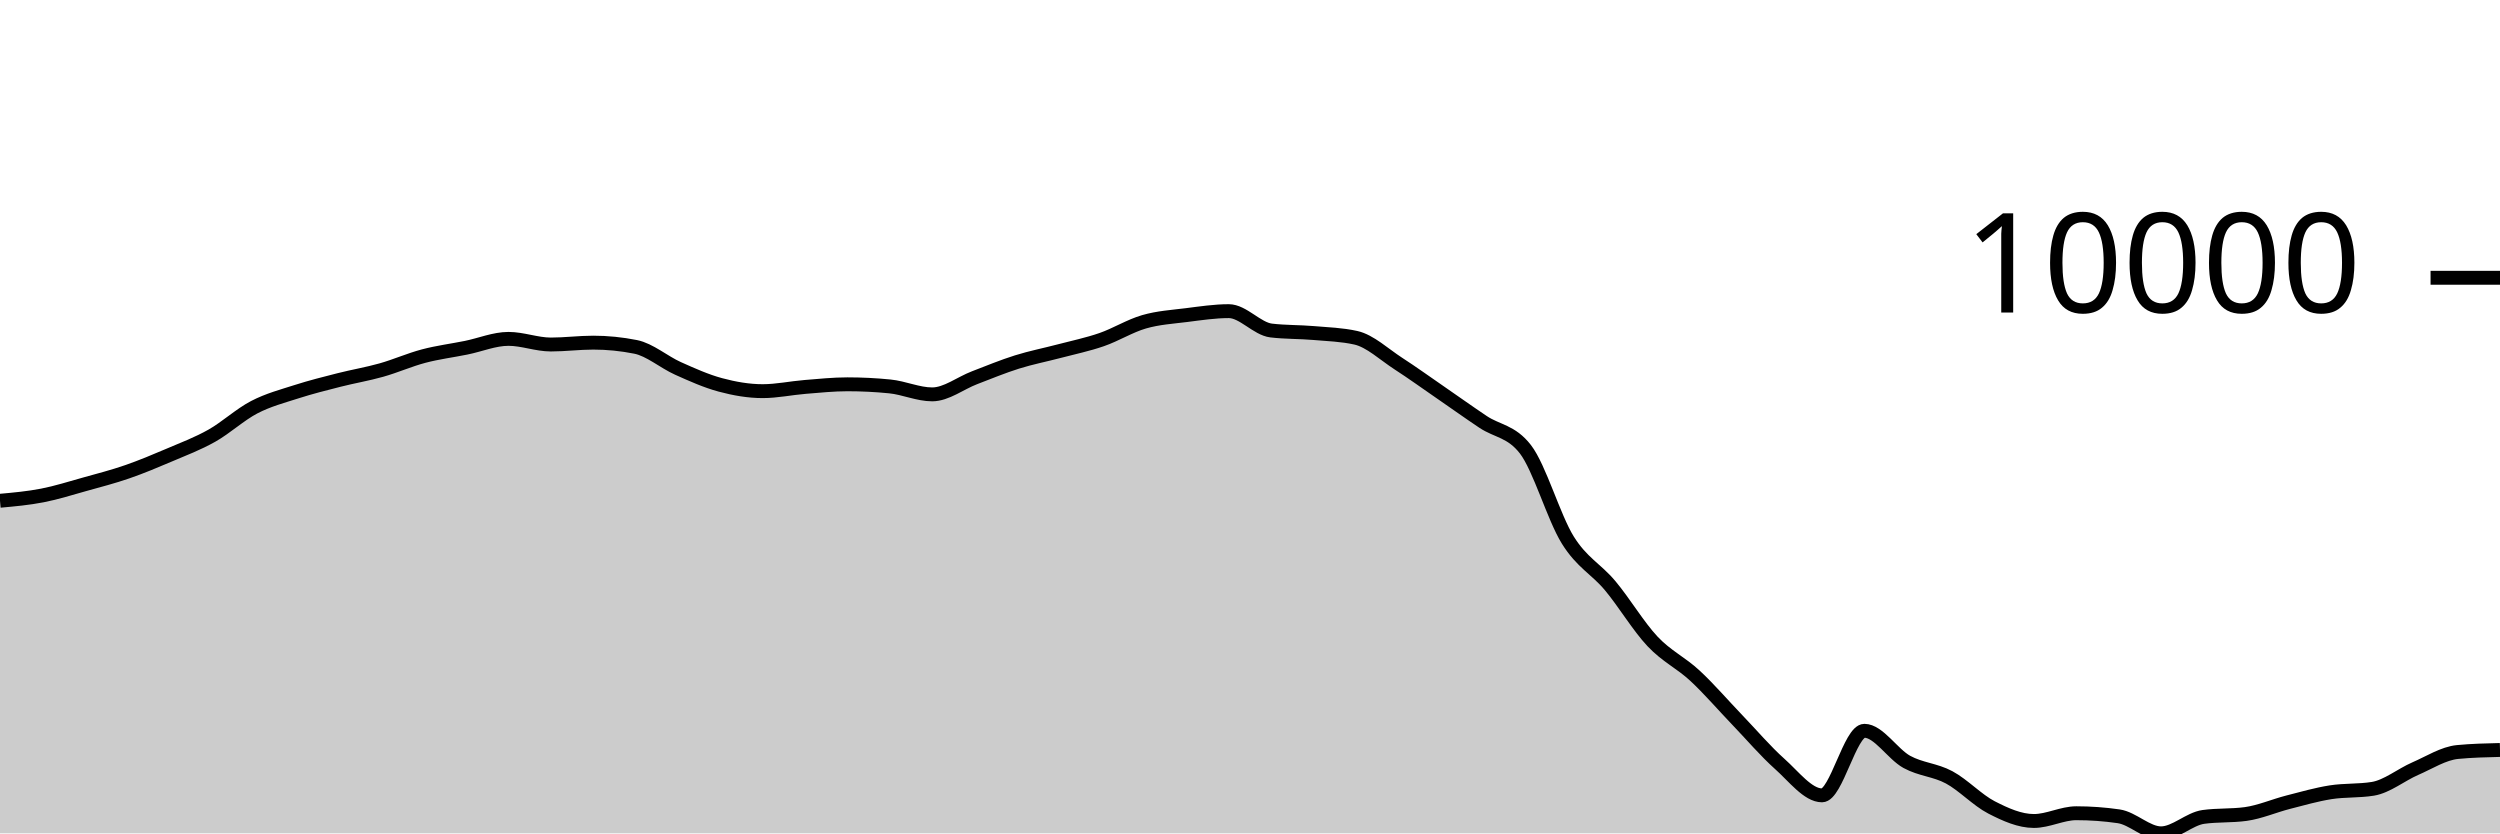
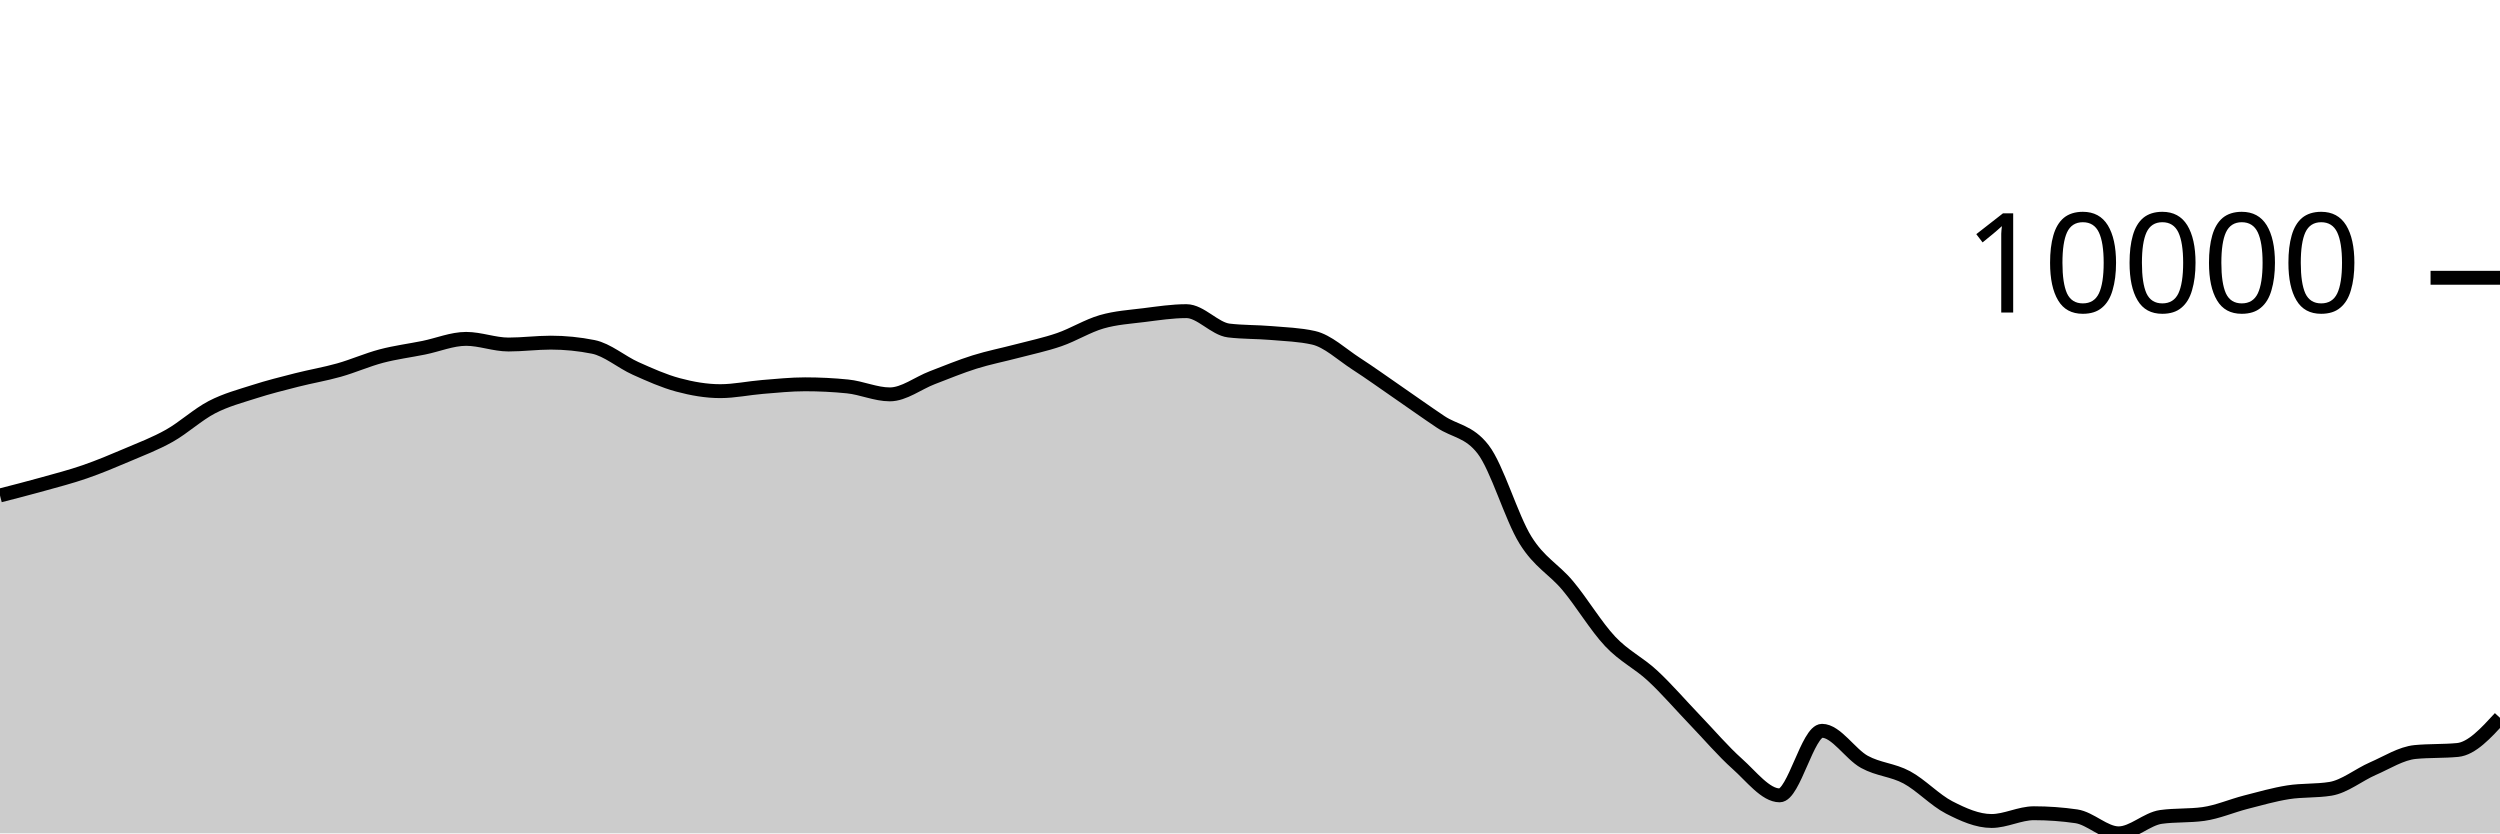
<svg xmlns="http://www.w3.org/2000/svg" viewBox="0 0 180 60">
  <g transform="translate(0,20)">
-     <path class="area" fill="rgba(0, 0, 0, 0.2)" d="M0,16.055C1.017,15.963,2.034,15.871,3.051,15.673C4.068,15.475,5.085,15.151,6.102,14.867C7.119,14.584,8.136,14.322,9.153,13.97C10.169,13.619,11.186,13.193,12.203,12.759C13.22,12.326,14.237,11.942,15.254,11.369C16.271,10.796,17.288,9.848,18.305,9.319C19.322,8.791,20.339,8.527,21.356,8.2C22.373,7.873,23.39,7.619,24.407,7.36C25.424,7.101,26.441,6.933,27.458,6.646C28.475,6.359,29.492,5.906,30.508,5.638C31.525,5.37,32.542,5.243,33.559,5.037C34.576,4.831,35.593,4.399,36.61,4.399C37.627,4.399,38.644,4.805,39.661,4.805C40.678,4.805,41.695,4.67,42.712,4.67C43.729,4.67,44.746,4.772,45.763,4.975C46.78,5.177,47.797,6.069,48.814,6.525C49.831,6.981,50.847,7.438,51.864,7.711C52.881,7.984,53.898,8.163,54.915,8.163C55.932,8.163,56.949,7.941,57.966,7.859C58.983,7.777,60,7.67,61.017,7.67C62.034,7.67,63.051,7.72,64.068,7.822C65.085,7.923,66.102,8.395,67.119,8.395C68.136,8.395,69.153,7.584,70.169,7.196C71.186,6.807,72.203,6.384,73.22,6.065C74.237,5.746,75.254,5.55,76.271,5.281C77.288,5.012,78.305,4.804,79.322,4.452C80.339,4.1,81.356,3.463,82.373,3.169C83.39,2.875,84.407,2.815,85.424,2.687C86.441,2.559,87.458,2.402,88.475,2.402C89.492,2.402,90.508,3.676,91.525,3.797C92.542,3.918,93.559,3.891,94.576,3.978C95.593,4.066,96.61,4.093,97.627,4.321C98.644,4.55,99.661,5.518,100.678,6.176C101.695,6.834,102.712,7.568,103.729,8.268C104.746,8.968,105.763,9.696,106.78,10.376C107.797,11.056,108.814,11.034,109.831,12.348C110.847,13.662,111.864,17.246,112.881,18.883C113.898,20.52,114.915,20.954,115.932,22.17C116.949,23.387,117.966,25.102,118.983,26.182C120,27.261,121.017,27.706,122.034,28.649C123.051,29.591,124.068,30.779,125.085,31.837C126.102,32.895,127.119,34.093,128.136,34.998C129.153,35.903,130.169,37.266,131.186,37.266C132.203,37.266,133.22,32.617,134.237,32.617C135.254,32.617,136.271,34.295,137.288,34.854C138.305,35.412,139.322,35.423,140.339,35.969C141.356,36.516,142.373,37.61,143.39,38.134C144.407,38.657,145.424,39.111,146.441,39.111C147.458,39.111,148.475,38.553,149.492,38.553C150.508,38.553,151.525,38.626,152.542,38.773C153.559,38.92,154.576,40,155.593,40C156.61,40,157.627,38.959,158.644,38.818C159.661,38.678,160.678,38.748,161.695,38.608C162.712,38.467,163.729,38.02,164.746,37.759C165.763,37.499,166.78,37.205,167.797,37.044C168.814,36.883,169.831,36.96,170.847,36.794C171.864,36.628,172.881,35.785,173.898,35.343C174.915,34.902,175.932,34.241,176.949,34.144C177.966,34.046,178.983,34.022,180,33.998L180,40C178.983,40,177.966,40,176.949,40C175.932,40,174.915,40,173.898,40C172.881,40,171.864,40,170.847,40C169.831,40,168.814,40,167.797,40C166.78,40,165.763,40,164.746,40C163.729,40,162.712,40,161.695,40C160.678,40,159.661,40,158.644,40C157.627,40,156.61,40,155.593,40C154.576,40,153.559,40,152.542,40C151.525,40,150.508,40,149.492,40C148.475,40,147.458,40,146.441,40C145.424,40,144.407,40,143.39,40C142.373,40,141.356,40,140.339,40C139.322,40,138.305,40,137.288,40C136.271,40,135.254,40,134.237,40C133.22,40,132.203,40,131.186,40C130.169,40,129.153,40,128.136,40C127.119,40,126.102,40,125.085,40C124.068,40,123.051,40,122.034,40C121.017,40,120,40,118.983,40C117.966,40,116.949,40,115.932,40C114.915,40,113.898,40,112.881,40C111.864,40,110.847,40,109.831,40C108.814,40,107.797,40,106.78,40C105.763,40,104.746,40,103.729,40C102.712,40,101.695,40,100.678,40C99.661,40,98.644,40,97.627,40C96.61,40,95.593,40,94.576,40C93.559,40,92.542,40,91.525,40C90.508,40,89.492,40,88.475,40C87.458,40,86.441,40,85.424,40C84.407,40,83.39,40,82.373,40C81.356,40,80.339,40,79.322,40C78.305,40,77.288,40,76.271,40C75.254,40,74.237,40,73.22,40C72.203,40,71.186,40,70.169,40C69.153,40,68.136,40,67.119,40C66.102,40,65.085,40,64.068,40C63.051,40,62.034,40,61.017,40C60,40,58.983,40,57.966,40C56.949,40,55.932,40,54.915,40C53.898,40,52.881,40,51.864,40C50.847,40,49.831,40,48.814,40C47.797,40,46.78,40,45.763,40C44.746,40,43.729,40,42.712,40C41.695,40,40.678,40,39.661,40C38.644,40,37.627,40,36.61,40C35.593,40,34.576,40,33.559,40C32.542,40,31.525,40,30.508,40C29.492,40,28.475,40,27.458,40C26.441,40,25.424,40,24.407,40C23.39,40,22.373,40,21.356,40C20.339,40,19.322,40,18.305,40C17.288,40,16.271,40,15.254,40C14.237,40,13.22,40,12.203,40C11.186,40,10.169,40,9.153,40C8.136,40,7.119,40,6.102,40C5.085,40,4.068,40,3.051,40C2.034,40,1.017,40,0,40Z" />
-     <path class="line" stroke="black" fill="none" d="M0,16.055C1.017,15.963,2.034,15.871,3.051,15.673C4.068,15.475,5.085,15.151,6.102,14.867C7.119,14.584,8.136,14.322,9.153,13.97C10.169,13.619,11.186,13.193,12.203,12.759C13.22,12.326,14.237,11.942,15.254,11.369C16.271,10.796,17.288,9.848,18.305,9.319C19.322,8.791,20.339,8.527,21.356,8.2C22.373,7.873,23.39,7.619,24.407,7.36C25.424,7.101,26.441,6.933,27.458,6.646C28.475,6.359,29.492,5.906,30.508,5.638C31.525,5.37,32.542,5.243,33.559,5.037C34.576,4.831,35.593,4.399,36.61,4.399C37.627,4.399,38.644,4.805,39.661,4.805C40.678,4.805,41.695,4.67,42.712,4.67C43.729,4.67,44.746,4.772,45.763,4.975C46.78,5.177,47.797,6.069,48.814,6.525C49.831,6.981,50.847,7.438,51.864,7.711C52.881,7.984,53.898,8.163,54.915,8.163C55.932,8.163,56.949,7.941,57.966,7.859C58.983,7.777,60,7.67,61.017,7.67C62.034,7.67,63.051,7.72,64.068,7.822C65.085,7.923,66.102,8.395,67.119,8.395C68.136,8.395,69.153,7.584,70.169,7.196C71.186,6.807,72.203,6.384,73.22,6.065C74.237,5.746,75.254,5.55,76.271,5.281C77.288,5.012,78.305,4.804,79.322,4.452C80.339,4.1,81.356,3.463,82.373,3.169C83.39,2.875,84.407,2.815,85.424,2.687C86.441,2.559,87.458,2.402,88.475,2.402C89.492,2.402,90.508,3.676,91.525,3.797C92.542,3.918,93.559,3.891,94.576,3.978C95.593,4.066,96.61,4.093,97.627,4.321C98.644,4.55,99.661,5.518,100.678,6.176C101.695,6.834,102.712,7.568,103.729,8.268C104.746,8.968,105.763,9.696,106.78,10.376C107.797,11.056,108.814,11.034,109.831,12.348C110.847,13.662,111.864,17.246,112.881,18.883C113.898,20.52,114.915,20.954,115.932,22.17C116.949,23.387,117.966,25.102,118.983,26.182C120,27.261,121.017,27.706,122.034,28.649C123.051,29.591,124.068,30.779,125.085,31.837C126.102,32.895,127.119,34.093,128.136,34.998C129.153,35.903,130.169,37.266,131.186,37.266C132.203,37.266,133.22,32.617,134.237,32.617C135.254,32.617,136.271,34.295,137.288,34.854C138.305,35.412,139.322,35.423,140.339,35.969C141.356,36.516,142.373,37.61,143.39,38.134C144.407,38.657,145.424,39.111,146.441,39.111C147.458,39.111,148.475,38.553,149.492,38.553C150.508,38.553,151.525,38.626,152.542,38.773C153.559,38.92,154.576,40,155.593,40C156.61,40,157.627,38.959,158.644,38.818C159.661,38.678,160.678,38.748,161.695,38.608C162.712,38.467,163.729,38.02,164.746,37.759C165.763,37.499,166.78,37.205,167.797,37.044C168.814,36.883,169.831,36.96,170.847,36.794C171.864,36.628,172.881,35.785,173.898,35.343C174.915,34.902,175.932,34.241,176.949,34.144C177.966,34.046,178.983,34.022,180,33.998" />
+     <path class="area" fill="rgba(0, 0, 0, 0.2)" d="M0,15.673C1.017,15.412,2.034,15.151,3.051,14.867C4.068,14.584,5.085,14.322,6.102,13.97C7.119,13.619,8.136,13.193,9.153,12.759C10.169,12.326,11.186,11.942,12.203,11.369C13.22,10.796,14.237,9.848,15.254,9.319C16.271,8.791,17.288,8.527,18.305,8.2C19.322,7.873,20.339,7.619,21.356,7.36C22.373,7.101,23.39,6.933,24.407,6.646C25.424,6.359,26.441,5.906,27.458,5.638C28.475,5.37,29.492,5.243,30.508,5.037C31.525,4.831,32.542,4.399,33.559,4.399C34.576,4.399,35.593,4.805,36.61,4.805C37.627,4.805,38.644,4.67,39.661,4.67C40.678,4.67,41.695,4.772,42.712,4.975C43.729,5.177,44.746,6.069,45.763,6.525C46.78,6.981,47.797,7.438,48.814,7.711C49.831,7.984,50.847,8.163,51.864,8.163C52.881,8.163,53.898,7.941,54.915,7.859C55.932,7.777,56.949,7.67,57.966,7.67C58.983,7.67,60,7.72,61.017,7.822C62.034,7.923,63.051,8.395,64.068,8.395C65.085,8.395,66.102,7.584,67.119,7.196C68.136,6.807,69.153,6.384,70.169,6.065C71.186,5.746,72.203,5.55,73.22,5.281C74.237,5.012,75.254,4.804,76.271,4.452C77.288,4.1,78.305,3.463,79.322,3.169C80.339,2.875,81.356,2.815,82.373,2.687C83.39,2.559,84.407,2.402,85.424,2.402C86.441,2.402,87.458,3.676,88.475,3.797C89.492,3.918,90.508,3.891,91.525,3.978C92.542,4.066,93.559,4.093,94.576,4.321C95.593,4.55,96.61,5.518,97.627,6.176C98.644,6.834,99.661,7.568,100.678,8.268C101.695,8.968,102.712,9.696,103.729,10.376C104.746,11.056,105.763,11.034,106.78,12.348C107.797,13.662,108.814,17.246,109.831,18.883C110.847,20.52,111.864,20.954,112.881,22.17C113.898,23.387,114.915,25.102,115.932,26.182C116.949,27.261,117.966,27.706,118.983,28.649C120,29.591,121.017,30.779,122.034,31.837C123.051,32.895,124.068,34.093,125.085,34.998C126.102,35.903,127.119,37.266,128.136,37.266C129.153,37.266,130.169,32.617,131.186,32.617C132.203,32.617,133.22,34.295,134.237,34.854C135.254,35.412,136.271,35.423,137.288,35.969C138.305,36.516,139.322,37.61,140.339,38.134C141.356,38.657,142.373,39.111,143.39,39.111C144.407,39.111,145.424,38.553,146.441,38.553C147.458,38.553,148.475,38.626,149.492,38.773C150.508,38.92,151.525,40,152.542,40C153.559,40,154.576,38.959,155.593,38.818C156.61,38.678,157.627,38.748,158.644,38.608C159.661,38.467,160.678,38.02,161.695,37.759C162.712,37.499,163.729,37.205,164.746,37.044C165.763,36.883,166.78,36.96,167.797,36.794C168.814,36.628,169.831,35.785,170.847,35.343C171.864,34.902,172.881,34.241,173.898,34.144C174.915,34.046,175.932,34.095,176.949,33.998C177.966,33.9,178.983,32.792,180,31.683L180,40C178.983,40,177.966,40,176.949,40C175.932,40,174.915,40,173.898,40C172.881,40,171.864,40,170.847,40C169.831,40,168.814,40,167.797,40C166.78,40,165.763,40,164.746,40C163.729,40,162.712,40,161.695,40C160.678,40,159.661,40,158.644,40C157.627,40,156.61,40,155.593,40C154.576,40,153.559,40,152.542,40C151.525,40,150.508,40,149.492,40C148.475,40,147.458,40,146.441,40C145.424,40,144.407,40,143.39,40C142.373,40,141.356,40,140.339,40C139.322,40,138.305,40,137.288,40C136.271,40,135.254,40,134.237,40C133.22,40,132.203,40,131.186,40C130.169,40,129.153,40,128.136,40C127.119,40,126.102,40,125.085,40C124.068,40,123.051,40,122.034,40C121.017,40,120,40,118.983,40C117.966,40,116.949,40,115.932,40C114.915,40,113.898,40,112.881,40C111.864,40,110.847,40,109.831,40C108.814,40,107.797,40,106.78,40C105.763,40,104.746,40,103.729,40C102.712,40,101.695,40,100.678,40C99.661,40,98.644,40,97.627,40C96.61,40,95.593,40,94.576,40C93.559,40,92.542,40,91.525,40C90.508,40,89.492,40,88.475,40C87.458,40,86.441,40,85.424,40C84.407,40,83.39,40,82.373,40C81.356,40,80.339,40,79.322,40C78.305,40,77.288,40,76.271,40C75.254,40,74.237,40,73.22,40C72.203,40,71.186,40,70.169,40C69.153,40,68.136,40,67.119,40C66.102,40,65.085,40,64.068,40C63.051,40,62.034,40,61.017,40C60,40,58.983,40,57.966,40C56.949,40,55.932,40,54.915,40C53.898,40,52.881,40,51.864,40C50.847,40,49.831,40,48.814,40C47.797,40,46.78,40,45.763,40C44.746,40,43.729,40,42.712,40C41.695,40,40.678,40,39.661,40C38.644,40,37.627,40,36.61,40C35.593,40,34.576,40,33.559,40C32.542,40,31.525,40,30.508,40C29.492,40,28.475,40,27.458,40C26.441,40,25.424,40,24.407,40C23.39,40,22.373,40,21.356,40C20.339,40,19.322,40,18.305,40C17.288,40,16.271,40,15.254,40C14.237,40,13.22,40,12.203,40C11.186,40,10.169,40,9.153,40C8.136,40,7.119,40,6.102,40C5.085,40,4.068,40,3.051,40C2.034,40,1.017,40,0,40Z" />
+     <path class="line" stroke="black" fill="none" d="M0,15.673C1.017,15.412,2.034,15.151,3.051,14.867C4.068,14.584,5.085,14.322,6.102,13.97C7.119,13.619,8.136,13.193,9.153,12.759C10.169,12.326,11.186,11.942,12.203,11.369C13.22,10.796,14.237,9.848,15.254,9.319C16.271,8.791,17.288,8.527,18.305,8.2C19.322,7.873,20.339,7.619,21.356,7.36C22.373,7.101,23.39,6.933,24.407,6.646C25.424,6.359,26.441,5.906,27.458,5.638C28.475,5.37,29.492,5.243,30.508,5.037C31.525,4.831,32.542,4.399,33.559,4.399C34.576,4.399,35.593,4.805,36.61,4.805C37.627,4.805,38.644,4.67,39.661,4.67C40.678,4.67,41.695,4.772,42.712,4.975C43.729,5.177,44.746,6.069,45.763,6.525C46.78,6.981,47.797,7.438,48.814,7.711C49.831,7.984,50.847,8.163,51.864,8.163C52.881,8.163,53.898,7.941,54.915,7.859C55.932,7.777,56.949,7.67,57.966,7.67C58.983,7.67,60,7.72,61.017,7.822C62.034,7.923,63.051,8.395,64.068,8.395C65.085,8.395,66.102,7.584,67.119,7.196C68.136,6.807,69.153,6.384,70.169,6.065C71.186,5.746,72.203,5.55,73.22,5.281C74.237,5.012,75.254,4.804,76.271,4.452C77.288,4.1,78.305,3.463,79.322,3.169C80.339,2.875,81.356,2.815,82.373,2.687C83.39,2.559,84.407,2.402,85.424,2.402C86.441,2.402,87.458,3.676,88.475,3.797C89.492,3.918,90.508,3.891,91.525,3.978C92.542,4.066,93.559,4.093,94.576,4.321C95.593,4.55,96.61,5.518,97.627,6.176C98.644,6.834,99.661,7.568,100.678,8.268C101.695,8.968,102.712,9.696,103.729,10.376C104.746,11.056,105.763,11.034,106.78,12.348C107.797,13.662,108.814,17.246,109.831,18.883C110.847,20.52,111.864,20.954,112.881,22.17C113.898,23.387,114.915,25.102,115.932,26.182C116.949,27.261,117.966,27.706,118.983,28.649C120,29.591,121.017,30.779,122.034,31.837C123.051,32.895,124.068,34.093,125.085,34.998C126.102,35.903,127.119,37.266,128.136,37.266C129.153,37.266,130.169,32.617,131.186,32.617C132.203,32.617,133.22,34.295,134.237,34.854C135.254,35.412,136.271,35.423,137.288,35.969C138.305,36.516,139.322,37.61,140.339,38.134C141.356,38.657,142.373,39.111,143.39,39.111C144.407,39.111,145.424,38.553,146.441,38.553C147.458,38.553,148.475,38.626,149.492,38.773C150.508,38.92,151.525,40,152.542,40C153.559,40,154.576,38.959,155.593,38.818C156.61,38.678,157.627,38.748,158.644,38.608C159.661,38.467,160.678,38.02,161.695,37.759C162.712,37.499,163.729,37.205,164.746,37.044C165.763,36.883,166.78,36.96,167.797,36.794C168.814,36.628,169.831,35.785,170.847,35.343C171.864,34.902,172.881,34.241,173.898,34.144C174.915,34.046,175.932,34.095,176.949,33.998C177.966,33.9,178.983,32.792,180,31.683" />
    <path class="axis-ceiling" stroke-width="1" stroke="black" fill="none" d="M175,0L180,0" />
    <text class="axis-ceiling-label" font-family="sans-serif" text-anchor="end" font-size="10px" x="170" y="2.5">10000</text>
  </g>
</svg>
